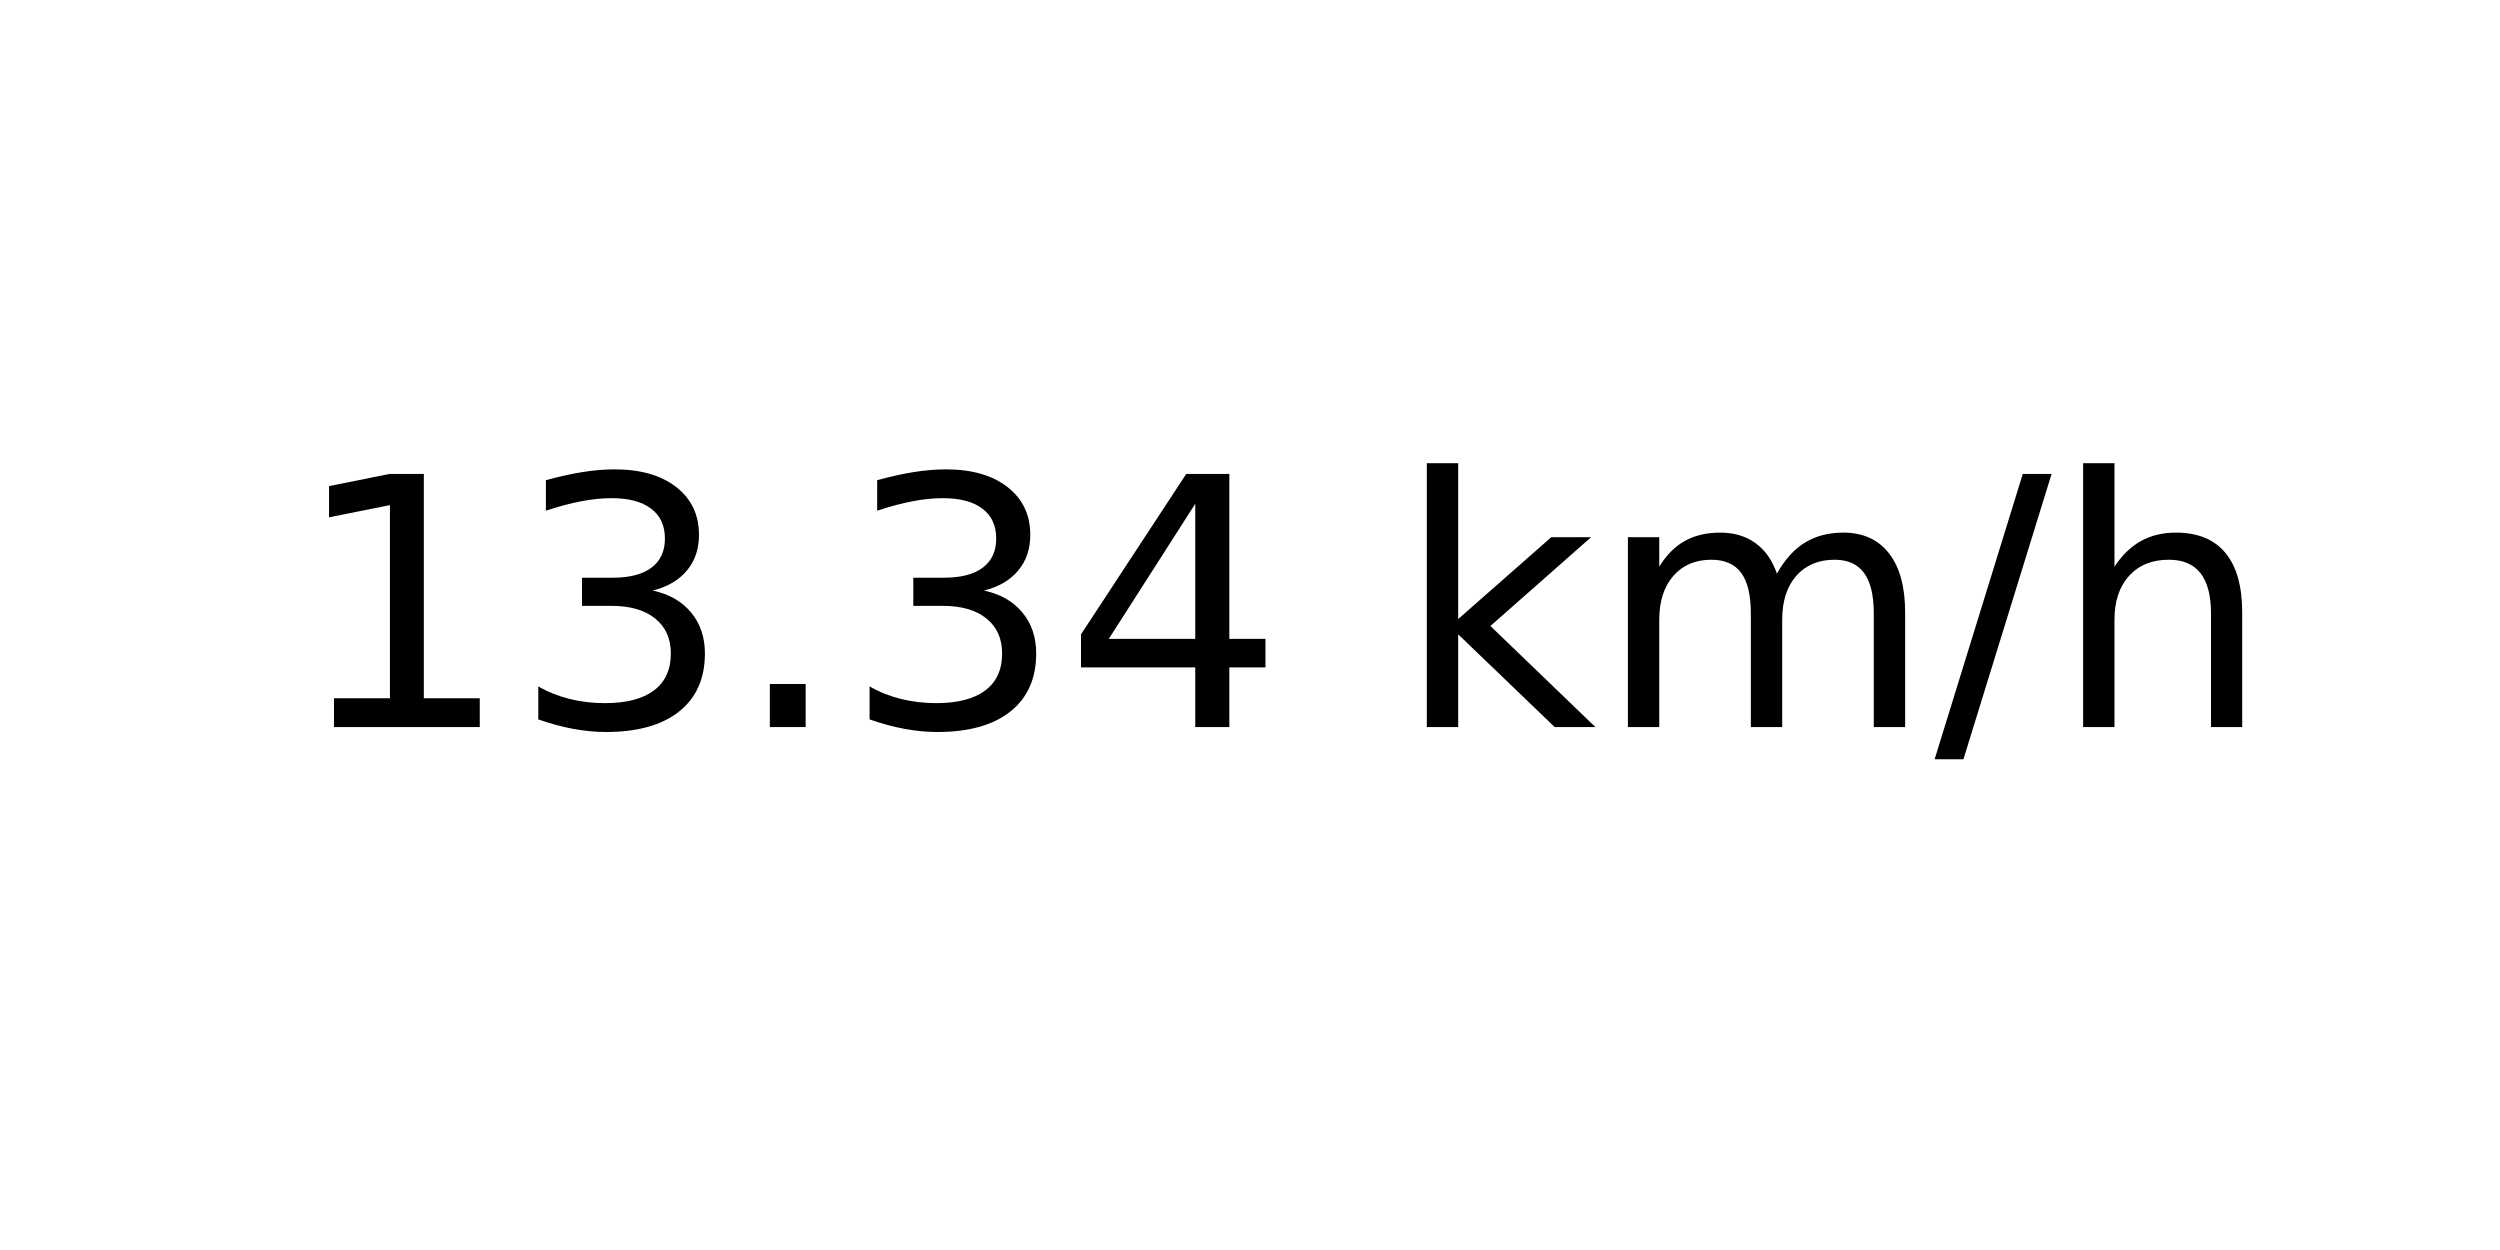
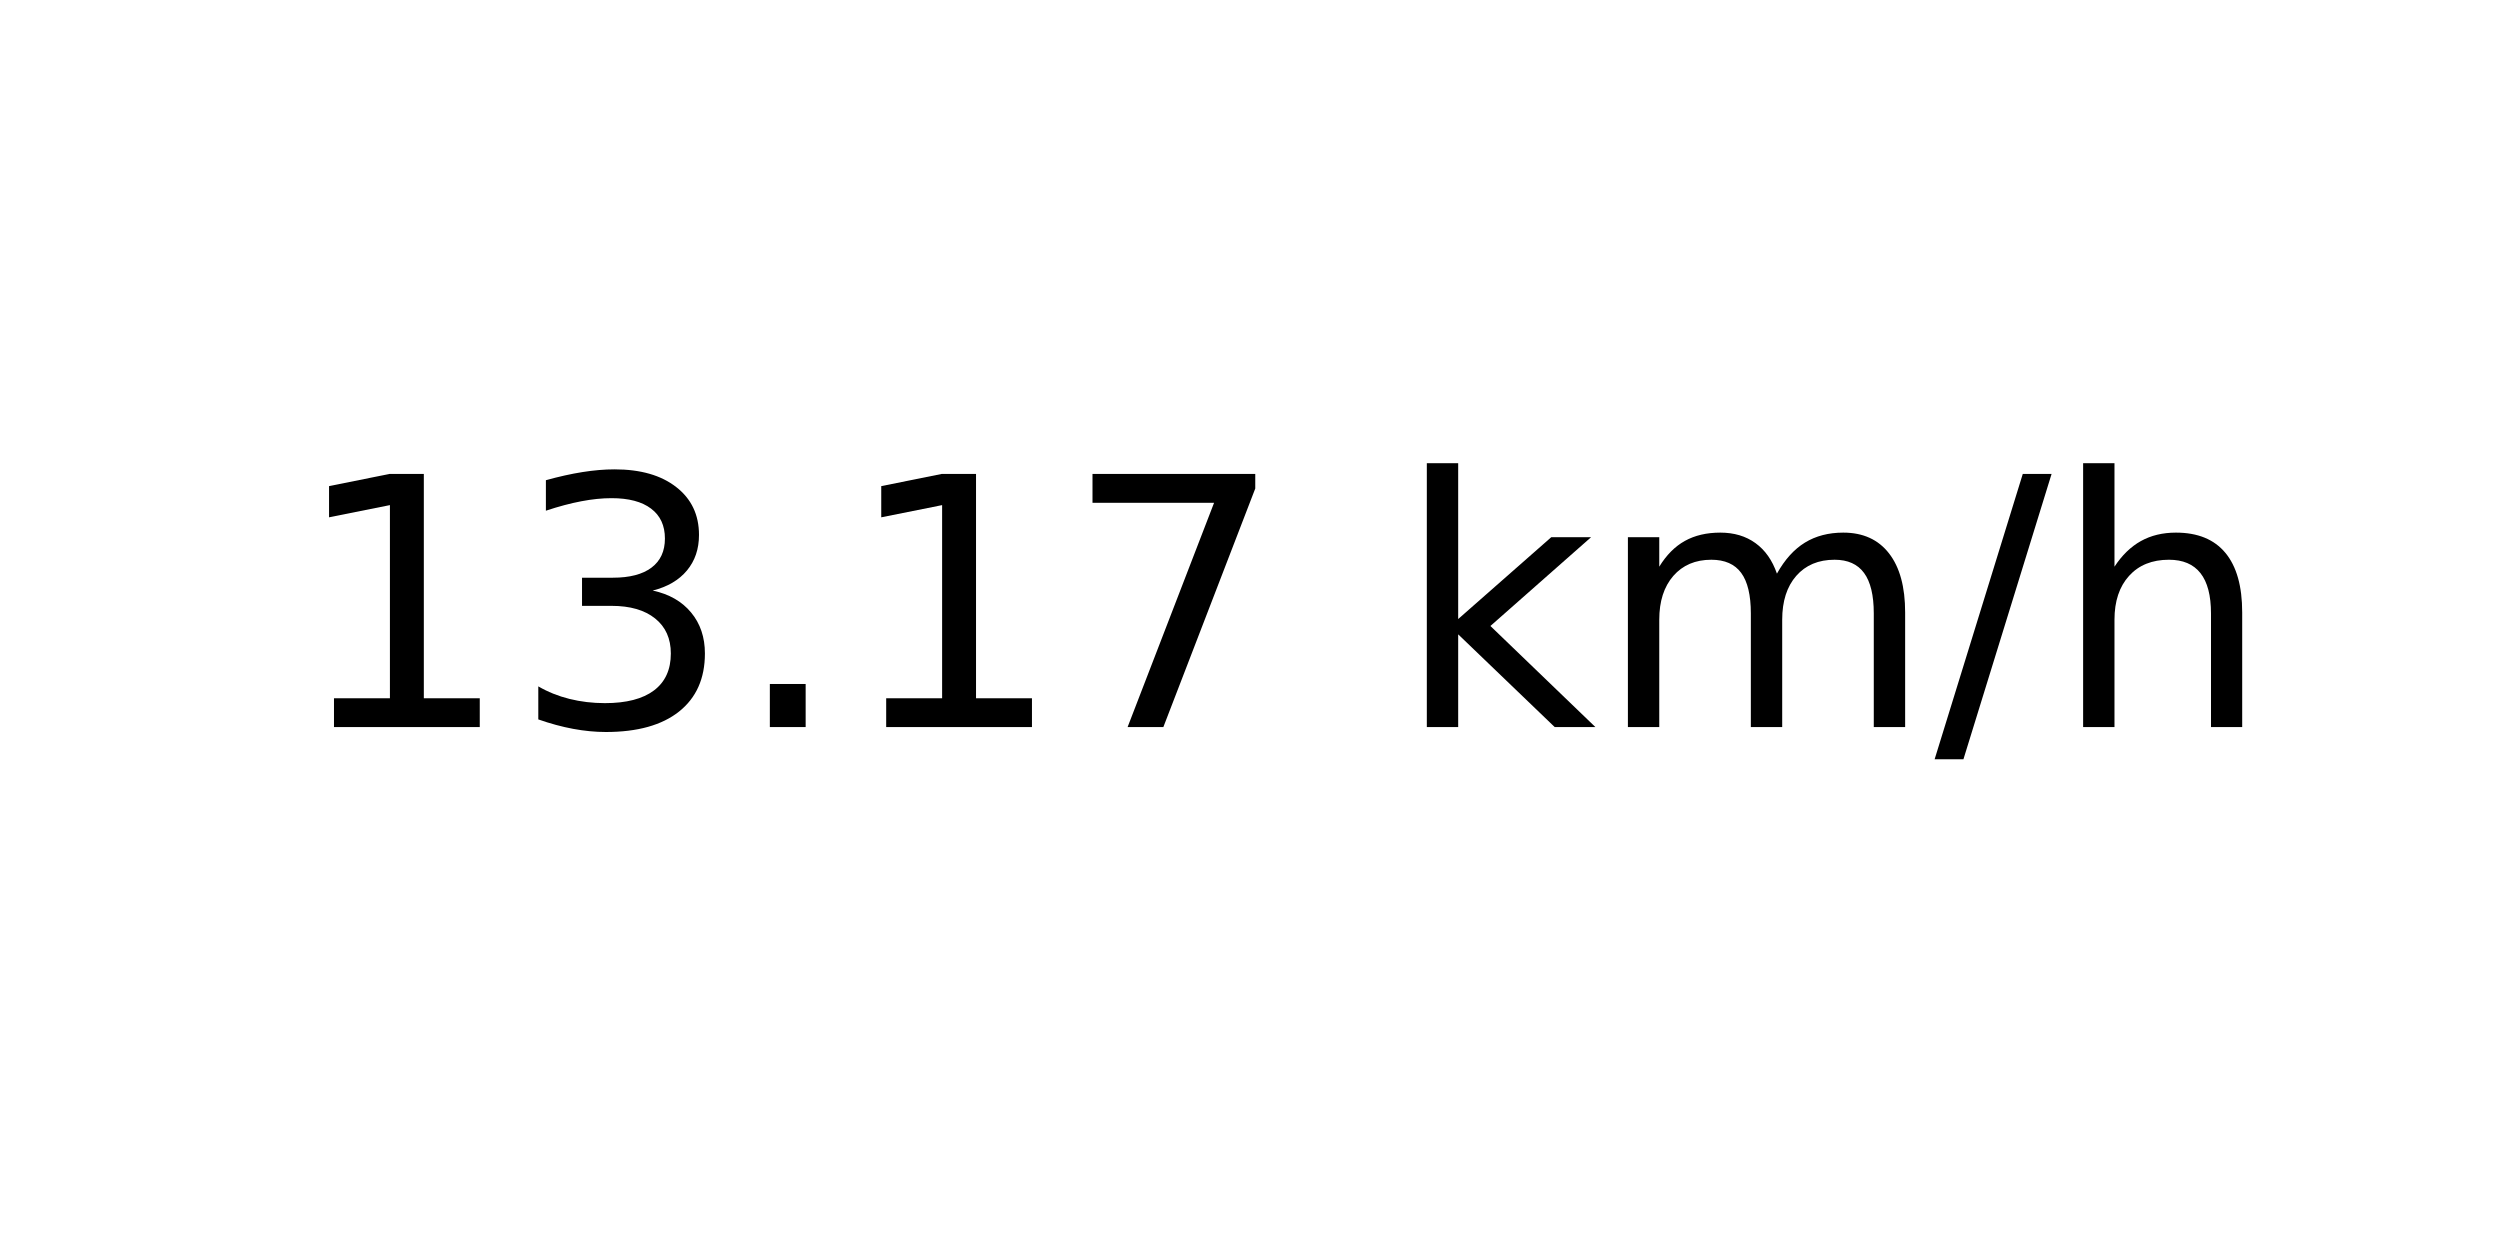
<svg xmlns="http://www.w3.org/2000/svg" xmlns:xlink="http://www.w3.org/1999/xlink" width="72pt" height="36pt" viewBox="0 0 72 36" version="1.1">
  <defs>
    <style type="text/css">*{stroke-linejoin: round; stroke-linecap: butt}</style>
  </defs>
  <g id="figure_1">
    <g id="axes_1">
      <g id="text_1">
        <g transform="translate(8.378125 20.93937) scale(0.1 -0.1)">
          <defs>
            <path id="DejaVuSans-31" d="M 794 531  L 1825 531  L 1825 4091  L 703 3866  L 703 4441  L 1819 4666  L 2450 4666  L 2450 531  L 3481 531  L 3481 0  L 794 0  L 794 531  z " transform="scale(0.015625)" />
            <path id="DejaVuSans-33" d="M 2597 2516  Q 3050 2419 3304 2112  Q 3559 1806 3559 1356  Q 3559 666 3084 287  Q 2609 -91 1734 -91  Q 1441 -91 1130 -33  Q 819 25 488 141  L 488 750  Q 750 597 1062 519  Q 1375 441 1716 441  Q 2309 441 2620 675  Q 2931 909 2931 1356  Q 2931 1769 2642 2001  Q 2353 2234 1838 2234  L 1294 2234  L 1294 2753  L 1863 2753  Q 2328 2753 2575 2939  Q 2822 3125 2822 3475  Q 2822 3834 2567 4026  Q 2313 4219 1838 4219  Q 1578 4219 1281 4162  Q 984 4106 628 3988  L 628 4550  Q 988 4650 1302 4700  Q 1616 4750 1894 4750  Q 2613 4750 3031 4423  Q 3450 4097 3450 3541  Q 3450 3153 3228 2886  Q 3006 2619 2597 2516  z " transform="scale(0.015625)" />
            <path id="DejaVuSans-2e" d="M 684 794  L 1344 794  L 1344 0  L 684 0  L 684 794  z " transform="scale(0.015625)" />
-             <path id="DejaVuSans-34" d="M 2419 4116  L 825 1625  L 2419 1625  L 2419 4116  z M 2253 4666  L 3047 4666  L 3047 1625  L 3713 1625  L 3713 1100  L 3047 1100  L 3047 0  L 2419 0  L 2419 1100  L 313 1100  L 313 1709  L 2253 4666  z " transform="scale(0.015625)" />
+             <path id="DejaVuSans-37" d="M 525 4666  L 3525 4666  L 3525 4397  L 1831 0  L 1172 0  L 2766 4134  L 525 4134  L 525 4666  z " transform="scale(0.015625)" />
            <path id="DejaVuSans-20" transform="scale(0.015625)" />
            <path id="DejaVuSans-6b" d="M 581 4863  L 1159 4863  L 1159 1991  L 2875 3500  L 3609 3500  L 1753 1863  L 3688 0  L 2938 0  L 1159 1709  L 1159 0  L 581 0  L 581 4863  z " transform="scale(0.015625)" />
            <path id="DejaVuSans-6d" d="M 3328 2828  Q 3544 3216 3844 3400  Q 4144 3584 4550 3584  Q 5097 3584 5394 3201  Q 5691 2819 5691 2113  L 5691 0  L 5113 0  L 5113 2094  Q 5113 2597 4934 2840  Q 4756 3084 4391 3084  Q 3944 3084 3684 2787  Q 3425 2491 3425 1978  L 3425 0  L 2847 0  L 2847 2094  Q 2847 2600 2669 2842  Q 2491 3084 2119 3084  Q 1678 3084 1418 2786  Q 1159 2488 1159 1978  L 1159 0  L 581 0  L 581 3500  L 1159 3500  L 1159 2956  Q 1356 3278 1631 3431  Q 1906 3584 2284 3584  Q 2666 3584 2933 3390  Q 3200 3197 3328 2828  z " transform="scale(0.015625)" />
            <path id="DejaVuSans-2f" d="M 1625 4666  L 2156 4666  L 531 -594  L 0 -594  L 1625 4666  z " transform="scale(0.015625)" />
            <path id="DejaVuSans-68" d="M 3513 2113  L 3513 0  L 2938 0  L 2938 2094  Q 2938 2591 2744 2837  Q 2550 3084 2163 3084  Q 1697 3084 1428 2787  Q 1159 2491 1159 1978  L 1159 0  L 581 0  L 581 4863  L 1159 4863  L 1159 2956  Q 1366 3272 1645 3428  Q 1925 3584 2291 3584  Q 2894 3584 3203 3211  Q 3513 2838 3513 2113  z " transform="scale(0.015625)" />
          </defs>
          <use xlink:href="#DejaVuSans-31" />
          <use xlink:href="#DejaVuSans-33" x="63.623" />
          <use xlink:href="#DejaVuSans-2e" x="127.246" />
-           <use xlink:href="#DejaVuSans-33" x="159.033" />
-           <use xlink:href="#DejaVuSans-34" x="222.656" />
+           <use xlink:href="#DejaVuSans-31" x="159.033" />
+           <use xlink:href="#DejaVuSans-37" x="222.656" />
          <use xlink:href="#DejaVuSans-20" x="286.279" />
          <use xlink:href="#DejaVuSans-6b" x="318.066" />
          <use xlink:href="#DejaVuSans-6d" x="375.977" />
          <use xlink:href="#DejaVuSans-2f" x="473.389" />
          <use xlink:href="#DejaVuSans-68" x="507.08" />
        </g>
      </g>
    </g>
  </g>
</svg>
